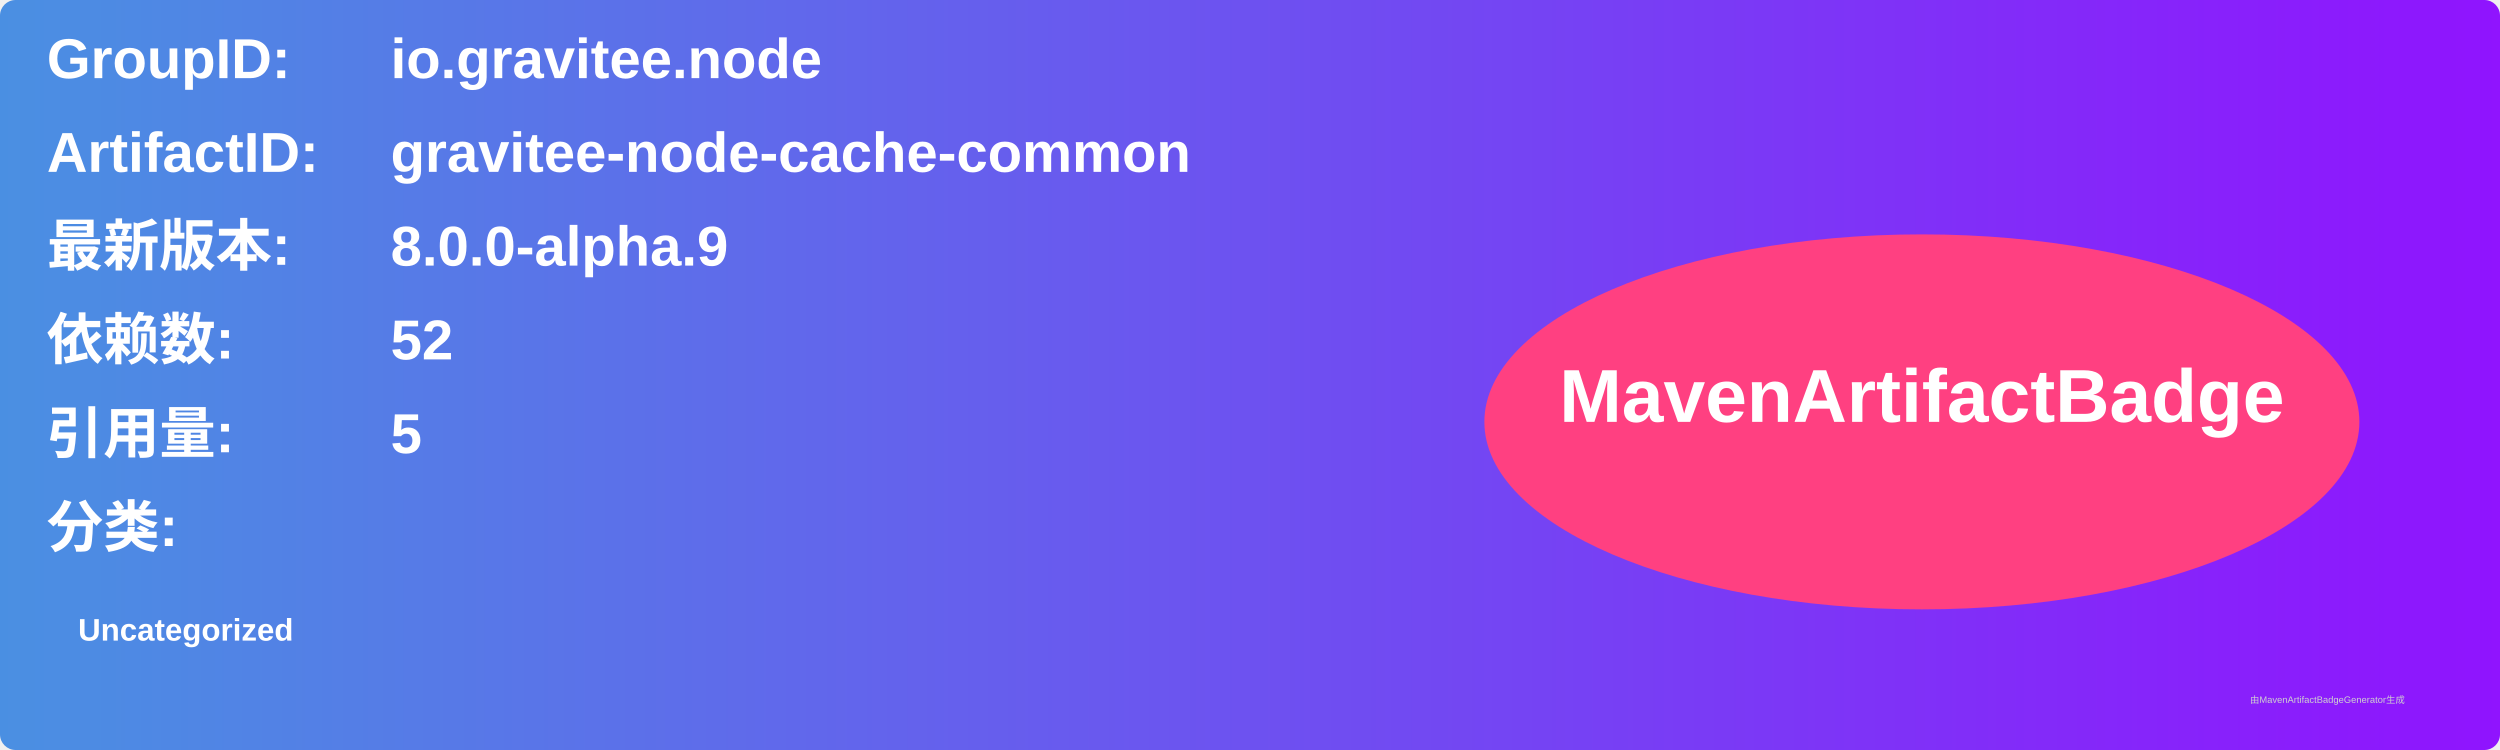
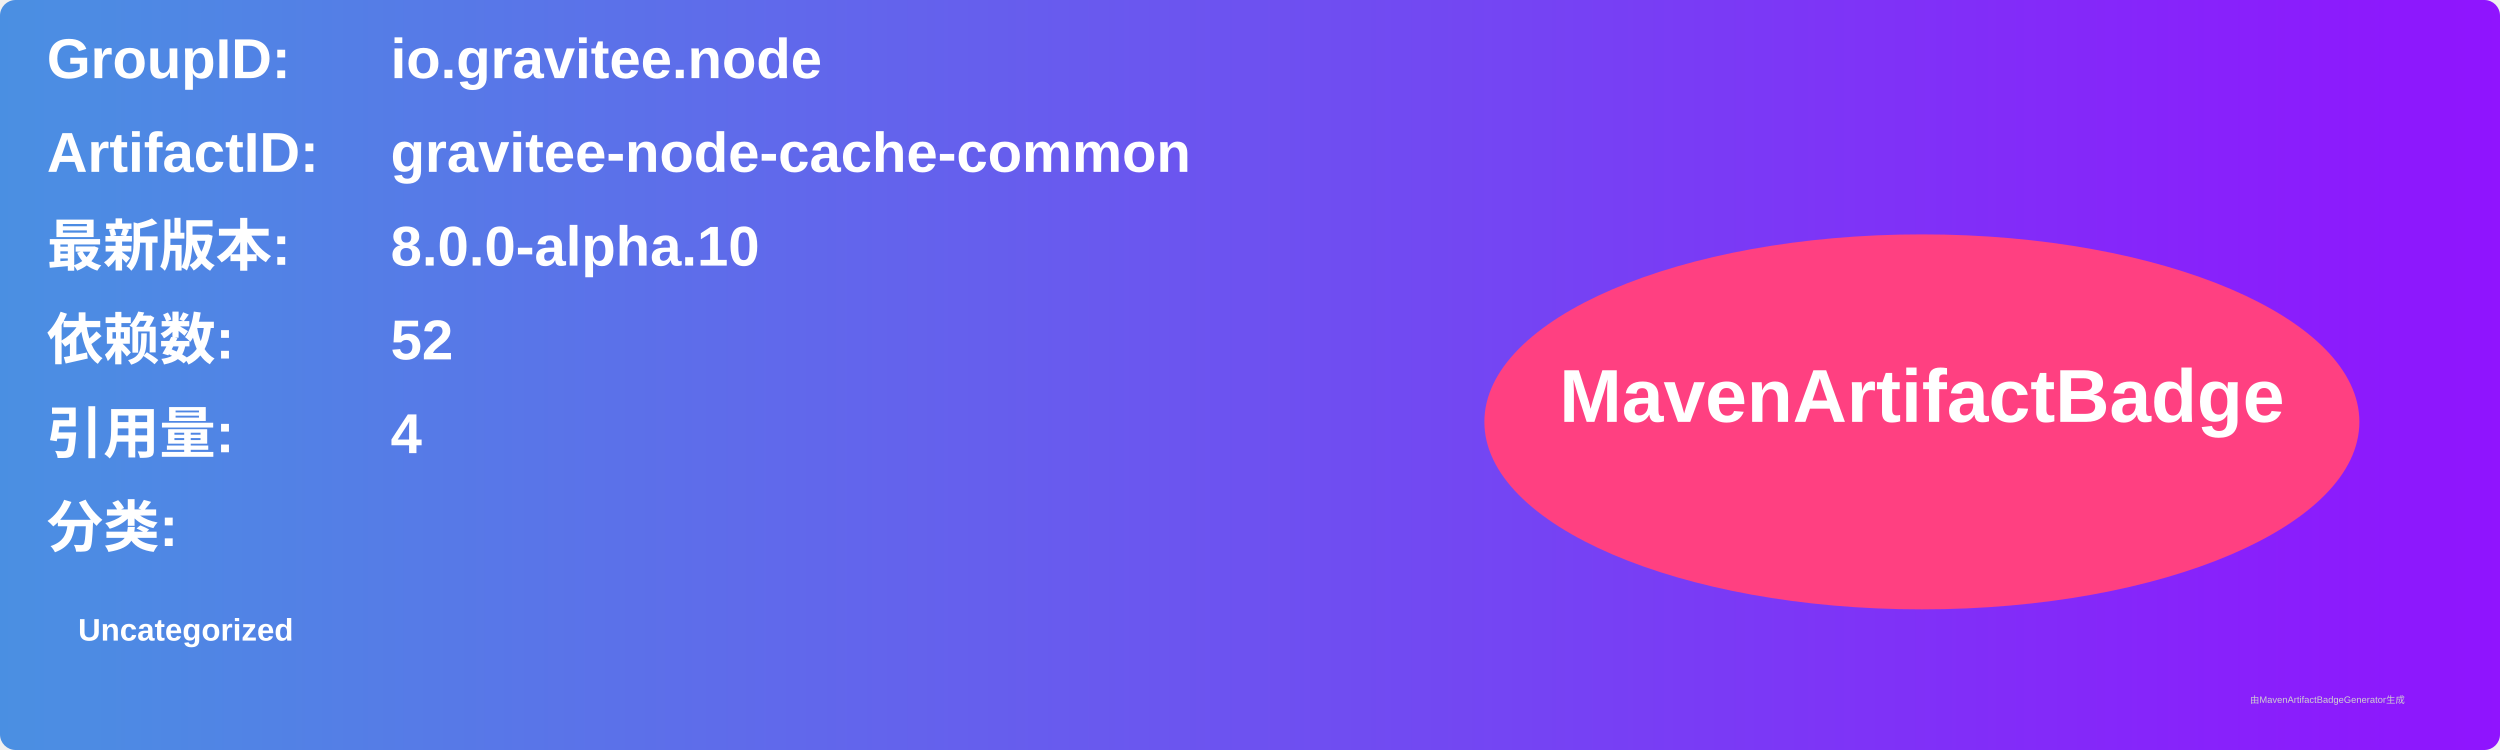
<svg xmlns="http://www.w3.org/2000/svg" width="800" height="240" viewBox="0 0 800 240">
  <linearGradient id="grad" x1="0%" y1="0%" x2="100%" y2="0%">
    <stop offset="0%" stop-color="#4a90e2" />
    <stop offset="100%" stop-color="#9013fe" />
  </linearGradient>
  <rect width="100%" height="100%" rx="5" ry="5" fill="url(#grad)" />
  <g transform="translate(15, 15)">
    <text x="0" y="10" font-family="Arial" font-size="18" fill="white" font-weight="bold" width="260">GroupID:</text>
    <text x="110" y="10" font-family="Arial" font-size="18" fill="white" font-weight="bold" width="460">io.gravitee.node</text>
    <text x="0" y="40" font-family="Arial" font-size="18" fill="white" font-weight="bold" width="260">ArtifactID:</text>
    <text x="110" y="40" font-family="Arial" font-size="18" fill="white" font-weight="bold" width="460">gravitee-node-cache-common</text>
    <text x="0" y="70" font-family="Arial" font-size="18" fill="white" font-weight="bold">最新版本:</text>
    <text x="110" y="70" font-family="Arial" font-size="18" fill="white" font-weight="bold">
-       <tspan font-weight="bold">8.0.0-alpha.9</tspan>
+       <tspan font-weight="bold">8.0.0-alpha.10</tspan>
    </text>
    <text x="0" y="100" font-family="Arial" font-size="18" fill="white" font-weight="bold">依赖数: </text>
    <text x="110" y="100" font-family="Arial" font-size="18" fill="white">
      <tspan font-weight="bold">52</tspan>
    </text>
    <text x="0" y="130" font-family="Arial" font-size="18" fill="white" font-weight="bold">引用量: </text>
    <text x="110" y="130" font-family="Arial" font-size="18" fill="white">
-       <tspan font-weight="bold">5</tspan>
+       <tspan font-weight="bold">4</tspan>
    </text>
    <text x="0" y="160" font-family="Arial" font-size="18" fill="white" font-weight="bold">分类:</text>
    <text x="10" y="190" font-family="Arial" font-size="10" fill="white">
      <tspan font-weight="bold">Uncategorized</tspan>
    </text>
    <ellipse cx="600" cy="120" rx="140" ry="60" fill="#ff4081" />
    <text x="600" y="120" text-anchor="middle" font-family="Arial" font-size="24" fill="white" font-weight="bold">MavenArtifactBadge</text>
  </g>
  <text x="720" y="225" font-family="Arial" font-size="3" fill="#d0d0d0">由MavenArtifactBadgeGenerator生成</text>
</svg>
